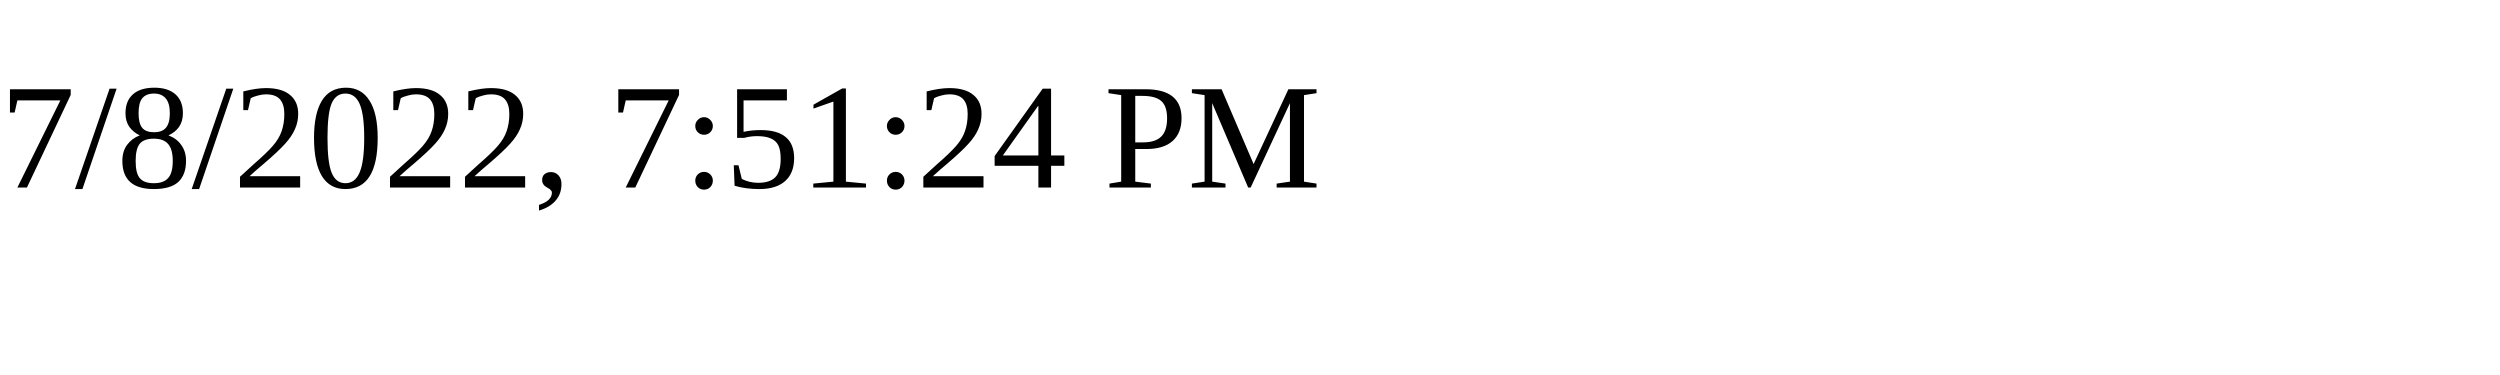
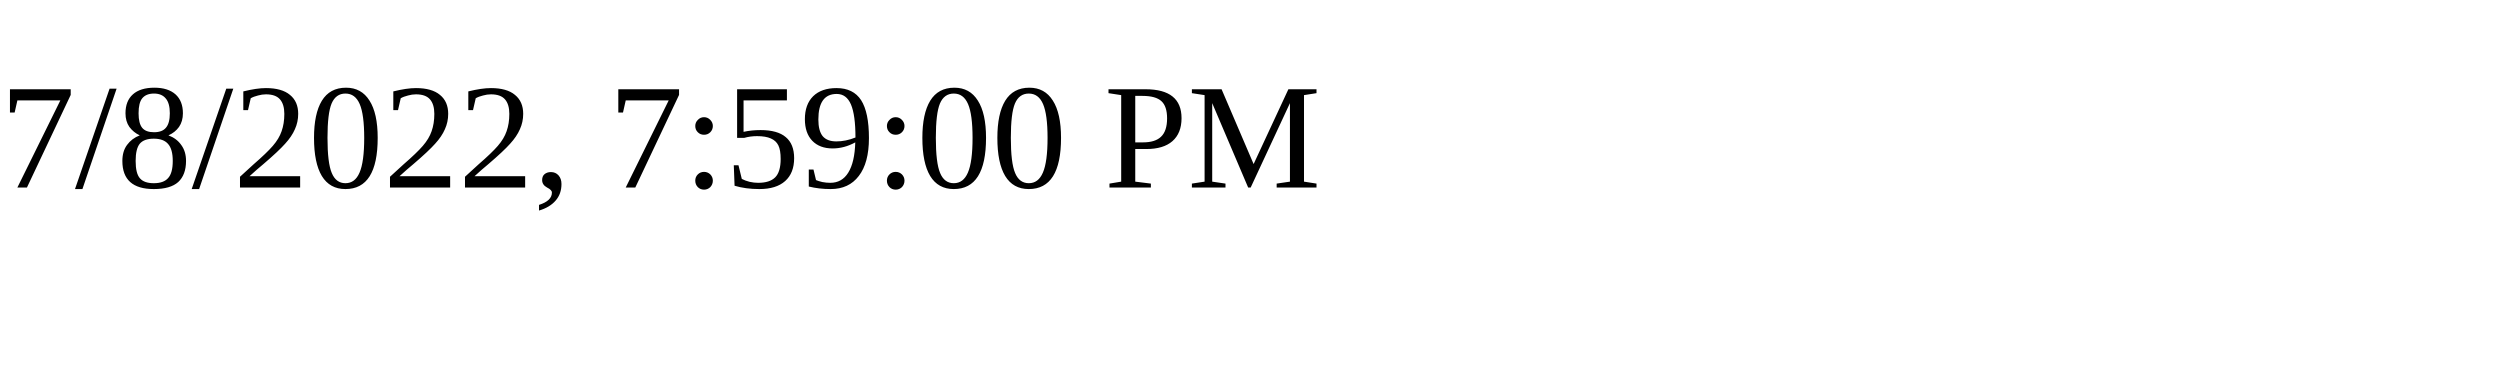
<svg xmlns="http://www.w3.org/2000/svg" height="30" width="200">
-   <text x="0" y="15">7/8/2022, 7:51:24 PM</text>
+   <text x="0" y="15">7/8/2022, 7:59:00 PM</text>
</svg>
